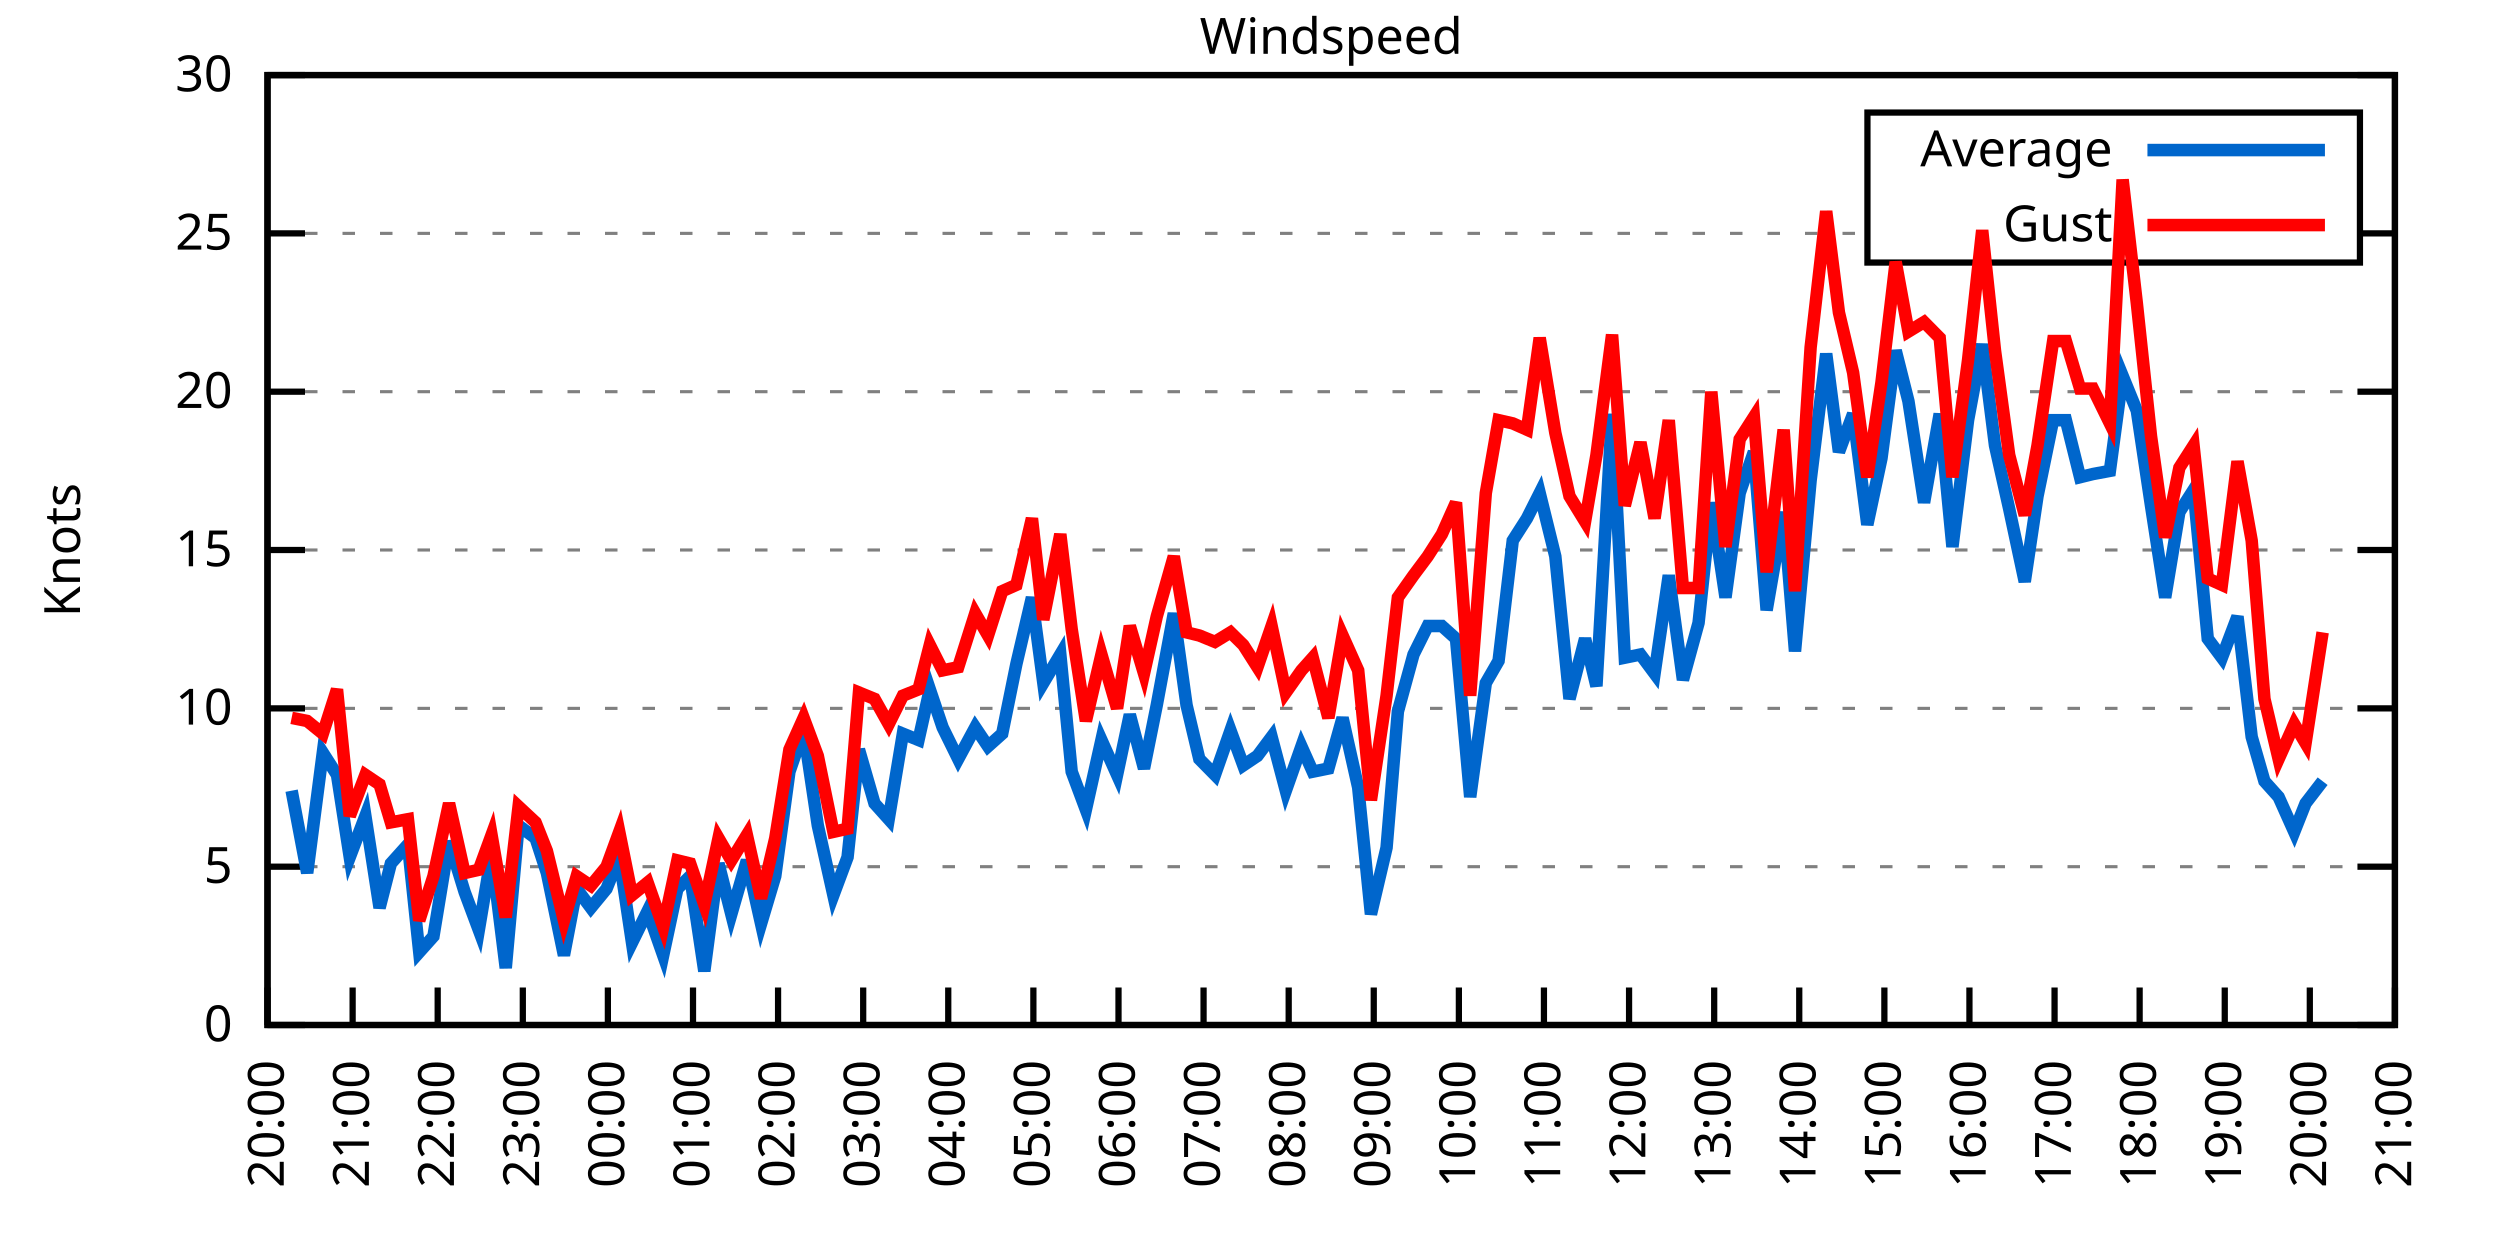
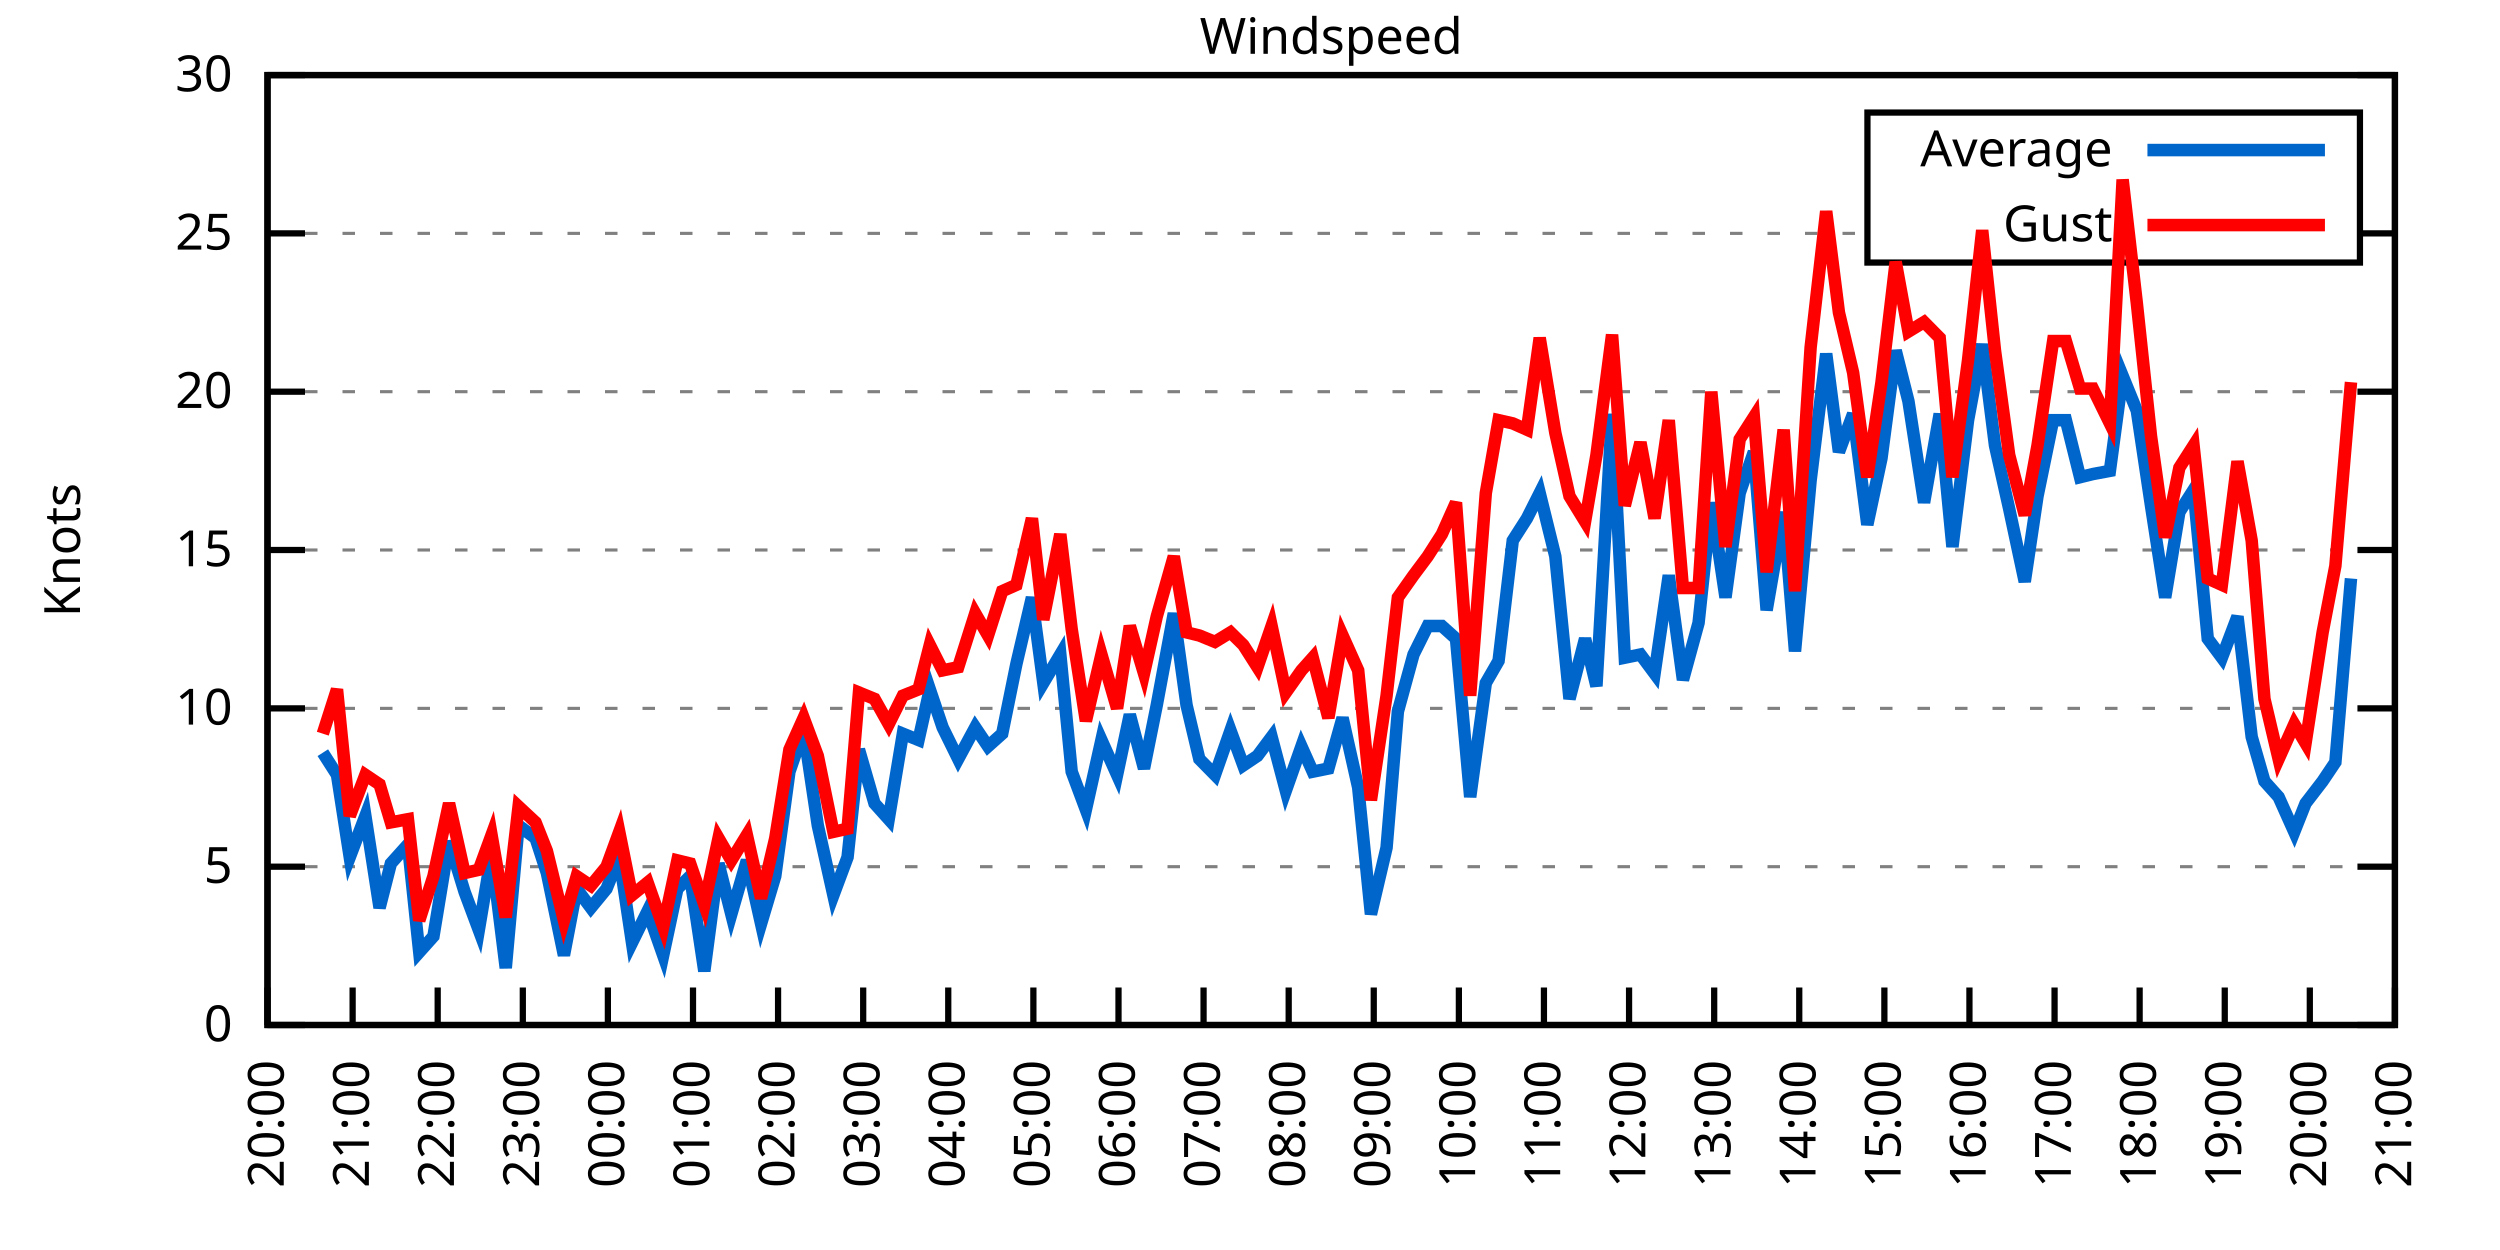
<svg xmlns="http://www.w3.org/2000/svg" xmlns:xlink="http://www.w3.org/1999/xlink" width="400" height="200" viewBox="0 0 400 200">
  <g id="gnuplot_canvas">
    <rect x="0" y="0" width="400" height="200" fill="none" />
    <defs>
      <circle id="gpDot" r="0.5" stroke-width="0.5" stroke="currentColor" />
      <path id="gpPt0" stroke-width="0.333" stroke="currentColor" d="M-1,0 h2 M0,-1 v2" />
      <path id="gpPt1" stroke-width="0.333" stroke="currentColor" d="M-1,-1 L1,1 M1,-1 L-1,1" />
      <path id="gpPt2" stroke-width="0.333" stroke="currentColor" d="M-1,0 L1,0 M0,-1 L0,1 M-1,-1 L1,1 M-1,1 L1,-1" />
      <rect id="gpPt3" stroke-width="0.333" stroke="currentColor" x="-1" y="-1" width="2" height="2" />
      <rect id="gpPt4" stroke-width="0.333" stroke="currentColor" fill="currentColor" x="-1" y="-1" width="2" height="2" />
      <circle id="gpPt5" stroke-width="0.333" stroke="currentColor" cx="0" cy="0" r="1" />
      <use xlink:href="#gpPt5" id="gpPt6" fill="currentColor" stroke="none" />
      <path id="gpPt7" stroke-width="0.333" stroke="currentColor" d="M0,-1.33 L-1.33,0.67 L1.33,0.67 z" />
      <use xlink:href="#gpPt7" id="gpPt8" fill="currentColor" stroke="none" />
      <use xlink:href="#gpPt7" id="gpPt9" stroke="currentColor" transform="rotate(180)" />
      <use xlink:href="#gpPt9" id="gpPt10" fill="currentColor" stroke="none" />
      <use xlink:href="#gpPt3" id="gpPt11" stroke="currentColor" transform="rotate(45)" />
      <use xlink:href="#gpPt11" id="gpPt12" fill="currentColor" stroke="none" />
      <path id="gpPt13" stroke-width="0.333" stroke="currentColor" d="M0,1.330 L1.265,0.411 L0.782,-1.067 L-0.782,-1.076 L-1.265,0.411 z" />
      <use xlink:href="#gpPt13" id="gpPt14" fill="currentColor" stroke="none" />
      <filter id="textbox" filterUnits="objectBoundingBox" x="0" y="0" height="1" width="1">
        <feFlood flood-color="white" flood-opacity="1" result="bgnd" />
        <feComposite in="SourceGraphic" in2="bgnd" operator="atop" />
      </filter>
      <filter id="greybox" filterUnits="objectBoundingBox" x="0" y="0" height="1" width="1">
        <feFlood flood-color="lightgrey" flood-opacity="1" result="grey" />
        <feComposite in="SourceGraphic" in2="grey" operator="atop" />
      </filter>
    </defs>
    <g fill="none" color="white" stroke="currentColor" stroke-width="1.00" stroke-linecap="butt" stroke-linejoin="miter">
</g>
    <g fill="none" color="black" stroke="currentColor" stroke-width="1.00" stroke-linecap="butt" stroke-linejoin="miter">
      <g stroke="none" shape-rendering="crispEdges">
        <polygon fill="rgb(255, 255, 255)" points="42.80,164.00 383.18,164.00 383.18,12.02 42.80,12.02 " />
      </g>
    </g>
    <g fill="none" color="black" stroke="currentColor" stroke-width="1.00" stroke-linecap="butt" stroke-linejoin="miter">
</g>
    <g fill="none" color="black" stroke="black" stroke-width="0.50" stroke-linecap="butt" stroke-linejoin="miter">
</g>
    <g fill="none" color="gray" stroke="currentColor" stroke-width="0.50" stroke-linecap="butt" stroke-linejoin="miter">
      <path stroke="gray" stroke-dasharray="2,4" class="gridline" d="M42.80,164.00 L383.19,164.00  " />
    </g>
    <g fill="none" color="gray" stroke="gray" stroke-width="1.00" stroke-linecap="butt" stroke-linejoin="miter">
</g>
    <g fill="none" color="black" stroke="currentColor" stroke-width="1.00" stroke-linecap="butt" stroke-linejoin="miter">
      <path stroke="black" d="M42.80,164.00 L48.80,164.00 M383.19,164.00 L377.19,164.00  " />
      <g transform="translate(37.20,166.60)" stroke="none" fill="black" font-family="Sans" font-size="8.00" text-anchor="end">
        <text>
          <tspan font-family="Sans"> 0</tspan>
        </text>
      </g>
    </g>
    <g fill="none" color="black" stroke="currentColor" stroke-width="1.00" stroke-linecap="butt" stroke-linejoin="miter">
</g>
    <g fill="none" color="black" stroke="black" stroke-width="0.50" stroke-linecap="butt" stroke-linejoin="miter">
</g>
    <g fill="none" color="gray" stroke="currentColor" stroke-width="0.50" stroke-linecap="butt" stroke-linejoin="miter">
      <path stroke="gray" stroke-dasharray="2,4" class="gridline" d="M42.80,138.67 L383.19,138.67  " />
    </g>
    <g fill="none" color="gray" stroke="gray" stroke-width="1.00" stroke-linecap="butt" stroke-linejoin="miter">
</g>
    <g fill="none" color="black" stroke="currentColor" stroke-width="1.00" stroke-linecap="butt" stroke-linejoin="miter">
      <path stroke="black" d="M42.80,138.67 L48.80,138.67 M383.19,138.67 L377.19,138.67  " />
      <g transform="translate(37.20,141.27)" stroke="none" fill="black" font-family="Sans" font-size="8.00" text-anchor="end">
        <text>
          <tspan font-family="Sans"> 5</tspan>
        </text>
      </g>
    </g>
    <g fill="none" color="black" stroke="currentColor" stroke-width="1.00" stroke-linecap="butt" stroke-linejoin="miter">
</g>
    <g fill="none" color="black" stroke="black" stroke-width="0.50" stroke-linecap="butt" stroke-linejoin="miter">
</g>
    <g fill="none" color="gray" stroke="currentColor" stroke-width="0.50" stroke-linecap="butt" stroke-linejoin="miter">
      <path stroke="gray" stroke-dasharray="2,4" class="gridline" d="M42.80,113.34 L383.19,113.34  " />
    </g>
    <g fill="none" color="gray" stroke="gray" stroke-width="1.00" stroke-linecap="butt" stroke-linejoin="miter">
</g>
    <g fill="none" color="black" stroke="currentColor" stroke-width="1.00" stroke-linecap="butt" stroke-linejoin="miter">
      <path stroke="black" d="M42.80,113.34 L48.80,113.34 M383.19,113.34 L377.19,113.34  " />
      <g transform="translate(37.20,115.94)" stroke="none" fill="black" font-family="Sans" font-size="8.00" text-anchor="end">
        <text>
          <tspan font-family="Sans"> 10</tspan>
        </text>
      </g>
    </g>
    <g fill="none" color="black" stroke="currentColor" stroke-width="1.00" stroke-linecap="butt" stroke-linejoin="miter">
</g>
    <g fill="none" color="black" stroke="black" stroke-width="0.50" stroke-linecap="butt" stroke-linejoin="miter">
</g>
    <g fill="none" color="gray" stroke="currentColor" stroke-width="0.50" stroke-linecap="butt" stroke-linejoin="miter">
      <path stroke="gray" stroke-dasharray="2,4" class="gridline" d="M42.80,88.00 L383.19,88.00  " />
    </g>
    <g fill="none" color="gray" stroke="gray" stroke-width="1.00" stroke-linecap="butt" stroke-linejoin="miter">
</g>
    <g fill="none" color="black" stroke="currentColor" stroke-width="1.00" stroke-linecap="butt" stroke-linejoin="miter">
      <path stroke="black" d="M42.80,88.00 L48.80,88.00 M383.19,88.00 L377.19,88.00  " />
      <g transform="translate(37.20,90.60)" stroke="none" fill="black" font-family="Sans" font-size="8.00" text-anchor="end">
        <text>
          <tspan font-family="Sans"> 15</tspan>
        </text>
      </g>
    </g>
    <g fill="none" color="black" stroke="currentColor" stroke-width="1.00" stroke-linecap="butt" stroke-linejoin="miter">
</g>
    <g fill="none" color="black" stroke="black" stroke-width="0.50" stroke-linecap="butt" stroke-linejoin="miter">
</g>
    <g fill="none" color="gray" stroke="currentColor" stroke-width="0.50" stroke-linecap="butt" stroke-linejoin="miter">
      <path stroke="gray" stroke-dasharray="2,4" class="gridline" d="M42.80,62.67 L383.19,62.67  " />
    </g>
    <g fill="none" color="gray" stroke="gray" stroke-width="1.00" stroke-linecap="butt" stroke-linejoin="miter">
</g>
    <g fill="none" color="black" stroke="currentColor" stroke-width="1.00" stroke-linecap="butt" stroke-linejoin="miter">
      <path stroke="black" d="M42.80,62.67 L48.80,62.67 M383.19,62.67 L377.19,62.67  " />
      <g transform="translate(37.20,65.27)" stroke="none" fill="black" font-family="Sans" font-size="8.00" text-anchor="end">
        <text>
          <tspan font-family="Sans"> 20</tspan>
        </text>
      </g>
    </g>
    <g fill="none" color="black" stroke="currentColor" stroke-width="1.00" stroke-linecap="butt" stroke-linejoin="miter">
</g>
    <g fill="none" color="black" stroke="black" stroke-width="0.50" stroke-linecap="butt" stroke-linejoin="miter">
</g>
    <g fill="none" color="gray" stroke="currentColor" stroke-width="0.50" stroke-linecap="butt" stroke-linejoin="miter">
      <path stroke="gray" stroke-dasharray="2,4" class="gridline" d="M42.80,37.34 L298.79,37.34 M377.59,37.34 L383.19,37.34  " />
    </g>
    <g fill="none" color="gray" stroke="gray" stroke-width="1.00" stroke-linecap="butt" stroke-linejoin="miter">
</g>
    <g fill="none" color="black" stroke="currentColor" stroke-width="1.00" stroke-linecap="butt" stroke-linejoin="miter">
      <path stroke="black" d="M42.80,37.34 L48.80,37.34 M383.19,37.34 L377.19,37.34  " />
      <g transform="translate(37.20,39.94)" stroke="none" fill="black" font-family="Sans" font-size="8.00" text-anchor="end">
        <text>
          <tspan font-family="Sans"> 25</tspan>
        </text>
      </g>
    </g>
    <g fill="none" color="black" stroke="currentColor" stroke-width="1.00" stroke-linecap="butt" stroke-linejoin="miter">
</g>
    <g fill="none" color="black" stroke="black" stroke-width="0.50" stroke-linecap="butt" stroke-linejoin="miter">
</g>
    <g fill="none" color="gray" stroke="currentColor" stroke-width="0.50" stroke-linecap="butt" stroke-linejoin="miter">
      <path stroke="gray" stroke-dasharray="2,4" class="gridline" d="M42.80,12.01 L383.19,12.01  " />
    </g>
    <g fill="none" color="gray" stroke="gray" stroke-width="1.00" stroke-linecap="butt" stroke-linejoin="miter">
</g>
    <g fill="none" color="black" stroke="currentColor" stroke-width="1.00" stroke-linecap="butt" stroke-linejoin="miter">
      <path stroke="black" d="M42.80,12.01 L48.80,12.01 M383.19,12.01 L377.19,12.01  " />
      <g transform="translate(37.20,14.61)" stroke="none" fill="black" font-family="Sans" font-size="8.00" text-anchor="end">
        <text>
          <tspan font-family="Sans"> 30</tspan>
        </text>
      </g>
    </g>
    <g fill="none" color="black" stroke="currentColor" stroke-width="1.00" stroke-linecap="butt" stroke-linejoin="miter">
      <path stroke="black" d="M42.80,164.00 L42.80,158.00  " />
      <g transform="translate(45.40,169.60) rotate(270.00)" stroke="none" fill="black" font-family="Sans" font-size="8.00" text-anchor="end">
        <text>
          <tspan font-family="Sans">20:00</tspan>
        </text>
      </g>
    </g>
    <g fill="none" color="black" stroke="currentColor" stroke-width="1.00" stroke-linecap="butt" stroke-linejoin="miter">
      <path stroke="black" d="M56.42,164.00 L56.42,158.00  " />
      <g transform="translate(59.02,169.60) rotate(270.00)" stroke="none" fill="black" font-family="Sans" font-size="8.00" text-anchor="end">
        <text>
          <tspan font-family="Sans">21:00</tspan>
        </text>
      </g>
    </g>
    <g fill="none" color="black" stroke="currentColor" stroke-width="1.00" stroke-linecap="butt" stroke-linejoin="miter">
      <path stroke="black" d="M70.03,164.00 L70.03,158.00  " />
      <g transform="translate(72.63,169.60) rotate(270.00)" stroke="none" fill="black" font-family="Sans" font-size="8.00" text-anchor="end">
        <text>
          <tspan font-family="Sans">22:00</tspan>
        </text>
      </g>
    </g>
    <g fill="none" color="black" stroke="currentColor" stroke-width="1.00" stroke-linecap="butt" stroke-linejoin="miter">
      <path stroke="black" d="M83.65,164.00 L83.65,158.00  " />
      <g transform="translate(86.25,169.60) rotate(270.00)" stroke="none" fill="black" font-family="Sans" font-size="8.00" text-anchor="end">
        <text>
          <tspan font-family="Sans">23:00</tspan>
        </text>
      </g>
    </g>
    <g fill="none" color="black" stroke="currentColor" stroke-width="1.00" stroke-linecap="butt" stroke-linejoin="miter">
      <path stroke="black" d="M97.26,164.00 L97.26,158.00  " />
      <g transform="translate(99.86,169.60) rotate(270.00)" stroke="none" fill="black" font-family="Sans" font-size="8.00" text-anchor="end">
        <text>
          <tspan font-family="Sans">00:00</tspan>
        </text>
      </g>
    </g>
    <g fill="none" color="black" stroke="currentColor" stroke-width="1.00" stroke-linecap="butt" stroke-linejoin="miter">
      <path stroke="black" d="M110.88,164.00 L110.88,158.00  " />
      <g transform="translate(113.48,169.60) rotate(270.00)" stroke="none" fill="black" font-family="Sans" font-size="8.00" text-anchor="end">
        <text>
          <tspan font-family="Sans">01:00</tspan>
        </text>
      </g>
    </g>
    <g fill="none" color="black" stroke="currentColor" stroke-width="1.00" stroke-linecap="butt" stroke-linejoin="miter">
      <path stroke="black" d="M124.49,164.00 L124.49,158.00  " />
      <g transform="translate(127.09,169.60) rotate(270.00)" stroke="none" fill="black" font-family="Sans" font-size="8.00" text-anchor="end">
        <text>
          <tspan font-family="Sans">02:00</tspan>
        </text>
      </g>
    </g>
    <g fill="none" color="black" stroke="currentColor" stroke-width="1.00" stroke-linecap="butt" stroke-linejoin="miter">
      <path stroke="black" d="M138.11,164.00 L138.11,158.00  " />
      <g transform="translate(140.71,169.60) rotate(270.00)" stroke="none" fill="black" font-family="Sans" font-size="8.00" text-anchor="end">
        <text>
          <tspan font-family="Sans">03:00</tspan>
        </text>
      </g>
    </g>
    <g fill="none" color="black" stroke="currentColor" stroke-width="1.00" stroke-linecap="butt" stroke-linejoin="miter">
      <path stroke="black" d="M151.72,164.00 L151.72,158.00  " />
      <g transform="translate(154.32,169.60) rotate(270.00)" stroke="none" fill="black" font-family="Sans" font-size="8.00" text-anchor="end">
        <text>
          <tspan font-family="Sans">04:00</tspan>
        </text>
      </g>
    </g>
    <g fill="none" color="black" stroke="currentColor" stroke-width="1.00" stroke-linecap="butt" stroke-linejoin="miter">
      <path stroke="black" d="M165.34,164.00 L165.34,158.00  " />
      <g transform="translate(167.94,169.60) rotate(270.00)" stroke="none" fill="black" font-family="Sans" font-size="8.00" text-anchor="end">
        <text>
          <tspan font-family="Sans">05:00</tspan>
        </text>
      </g>
    </g>
    <g fill="none" color="black" stroke="currentColor" stroke-width="1.00" stroke-linecap="butt" stroke-linejoin="miter">
      <path stroke="black" d="M178.96,164.00 L178.96,158.00  " />
      <g transform="translate(181.56,169.60) rotate(270.00)" stroke="none" fill="black" font-family="Sans" font-size="8.00" text-anchor="end">
        <text>
          <tspan font-family="Sans">06:00</tspan>
        </text>
      </g>
    </g>
    <g fill="none" color="black" stroke="currentColor" stroke-width="1.00" stroke-linecap="butt" stroke-linejoin="miter">
      <path stroke="black" d="M192.57,164.00 L192.57,158.00  " />
      <g transform="translate(195.17,169.60) rotate(270.00)" stroke="none" fill="black" font-family="Sans" font-size="8.00" text-anchor="end">
        <text>
          <tspan font-family="Sans">07:00</tspan>
        </text>
      </g>
    </g>
    <g fill="none" color="black" stroke="currentColor" stroke-width="1.00" stroke-linecap="butt" stroke-linejoin="miter">
      <path stroke="black" d="M206.19,164.00 L206.19,158.00  " />
      <g transform="translate(208.79,169.60) rotate(270.00)" stroke="none" fill="black" font-family="Sans" font-size="8.00" text-anchor="end">
        <text>
          <tspan font-family="Sans">08:00</tspan>
        </text>
      </g>
    </g>
    <g fill="none" color="black" stroke="currentColor" stroke-width="1.00" stroke-linecap="butt" stroke-linejoin="miter">
      <path stroke="black" d="M219.80,164.00 L219.80,158.00  " />
      <g transform="translate(222.40,169.60) rotate(270.00)" stroke="none" fill="black" font-family="Sans" font-size="8.00" text-anchor="end">
        <text>
          <tspan font-family="Sans">09:00</tspan>
        </text>
      </g>
    </g>
    <g fill="none" color="black" stroke="currentColor" stroke-width="1.00" stroke-linecap="butt" stroke-linejoin="miter">
      <path stroke="black" d="M233.42,164.00 L233.42,158.00  " />
      <g transform="translate(236.02,169.60) rotate(270.00)" stroke="none" fill="black" font-family="Sans" font-size="8.00" text-anchor="end">
        <text>
          <tspan font-family="Sans">10:00</tspan>
        </text>
      </g>
    </g>
    <g fill="none" color="black" stroke="currentColor" stroke-width="1.00" stroke-linecap="butt" stroke-linejoin="miter">
      <path stroke="black" d="M247.03,164.00 L247.03,158.00  " />
      <g transform="translate(249.63,169.60) rotate(270.00)" stroke="none" fill="black" font-family="Sans" font-size="8.00" text-anchor="end">
        <text>
          <tspan font-family="Sans">11:00</tspan>
        </text>
      </g>
    </g>
    <g fill="none" color="black" stroke="currentColor" stroke-width="1.00" stroke-linecap="butt" stroke-linejoin="miter">
      <path stroke="black" d="M260.65,164.00 L260.65,158.00  " />
      <g transform="translate(263.25,169.60) rotate(270.00)" stroke="none" fill="black" font-family="Sans" font-size="8.00" text-anchor="end">
        <text>
          <tspan font-family="Sans">12:00</tspan>
        </text>
      </g>
    </g>
    <g fill="none" color="black" stroke="currentColor" stroke-width="1.00" stroke-linecap="butt" stroke-linejoin="miter">
      <path stroke="black" d="M274.27,164.00 L274.27,158.00  " />
      <g transform="translate(276.87,169.60) rotate(270.00)" stroke="none" fill="black" font-family="Sans" font-size="8.00" text-anchor="end">
        <text>
          <tspan font-family="Sans">13:00</tspan>
        </text>
      </g>
    </g>
    <g fill="none" color="black" stroke="currentColor" stroke-width="1.00" stroke-linecap="butt" stroke-linejoin="miter">
      <path stroke="black" d="M287.88,164.00 L287.88,158.00  " />
      <g transform="translate(290.48,169.60) rotate(270.00)" stroke="none" fill="black" font-family="Sans" font-size="8.00" text-anchor="end">
        <text>
          <tspan font-family="Sans">14:00</tspan>
        </text>
      </g>
    </g>
    <g fill="none" color="black" stroke="currentColor" stroke-width="1.00" stroke-linecap="butt" stroke-linejoin="miter">
      <path stroke="black" d="M301.50,164.00 L301.50,158.00  " />
      <g transform="translate(304.10,169.60) rotate(270.00)" stroke="none" fill="black" font-family="Sans" font-size="8.00" text-anchor="end">
        <text>
          <tspan font-family="Sans">15:00</tspan>
        </text>
      </g>
    </g>
    <g fill="none" color="black" stroke="currentColor" stroke-width="1.00" stroke-linecap="butt" stroke-linejoin="miter">
      <path stroke="black" d="M315.11,164.00 L315.11,158.00  " />
      <g transform="translate(317.71,169.60) rotate(270.00)" stroke="none" fill="black" font-family="Sans" font-size="8.00" text-anchor="end">
        <text>
          <tspan font-family="Sans">16:00</tspan>
        </text>
      </g>
    </g>
    <g fill="none" color="black" stroke="currentColor" stroke-width="1.00" stroke-linecap="butt" stroke-linejoin="miter">
      <path stroke="black" d="M328.73,164.00 L328.73,158.00  " />
      <g transform="translate(331.33,169.60) rotate(270.00)" stroke="none" fill="black" font-family="Sans" font-size="8.00" text-anchor="end">
        <text>
          <tspan font-family="Sans">17:00</tspan>
        </text>
      </g>
    </g>
    <g fill="none" color="black" stroke="currentColor" stroke-width="1.00" stroke-linecap="butt" stroke-linejoin="miter">
      <path stroke="black" d="M342.34,164.00 L342.34,158.00  " />
      <g transform="translate(344.94,169.60) rotate(270.00)" stroke="none" fill="black" font-family="Sans" font-size="8.00" text-anchor="end">
        <text>
          <tspan font-family="Sans">18:00</tspan>
        </text>
      </g>
    </g>
    <g fill="none" color="black" stroke="currentColor" stroke-width="1.00" stroke-linecap="butt" stroke-linejoin="miter">
      <path stroke="black" d="M355.96,164.00 L355.96,158.00  " />
      <g transform="translate(358.56,169.60) rotate(270.00)" stroke="none" fill="black" font-family="Sans" font-size="8.00" text-anchor="end">
        <text>
          <tspan font-family="Sans">19:00</tspan>
        </text>
      </g>
    </g>
    <g fill="none" color="black" stroke="currentColor" stroke-width="1.00" stroke-linecap="butt" stroke-linejoin="miter">
      <path stroke="black" d="M369.57,164.00 L369.57,158.00  " />
      <g transform="translate(372.17,169.60) rotate(270.00)" stroke="none" fill="black" font-family="Sans" font-size="8.00" text-anchor="end">
        <text>
          <tspan font-family="Sans">20:00</tspan>
        </text>
      </g>
    </g>
    <g fill="none" color="black" stroke="currentColor" stroke-width="1.00" stroke-linecap="butt" stroke-linejoin="miter">
      <path stroke="black" d="M383.19,164.00 L383.19,158.00  " />
      <g transform="translate(385.79,169.60) rotate(270.00)" stroke="none" fill="black" font-family="Sans" font-size="8.00" text-anchor="end">
        <text>
          <tspan font-family="Sans">21:00</tspan>
        </text>
      </g>
    </g>
    <g fill="none" color="black" stroke="currentColor" stroke-width="1.00" stroke-linecap="butt" stroke-linejoin="miter">
</g>
    <g fill="none" color="black" stroke="currentColor" stroke-width="1.00" stroke-linecap="butt" stroke-linejoin="miter">
      <path stroke="black" d="M42.80,12.01 L42.80,164.00 L383.19,164.00 L383.19,12.01 L42.80,12.01 Z  " />
    </g>
    <g fill="none" color="black" stroke="currentColor" stroke-width="1.00" stroke-linecap="butt" stroke-linejoin="miter">
</g>
    <g fill="none" color="black" stroke="currentColor" stroke-width="1.00" stroke-linecap="butt" stroke-linejoin="miter">
      <path stroke="black" d="M298.79,42.01 L298.79,18.01 L377.59,18.01 L377.59,42.01 L298.79,42.01 Z  " />
    </g>
    <g id="Windspeed_plot_1">
      <g fill="none" color="white" stroke="black" stroke-width="2.00" stroke-linecap="butt" stroke-linejoin="miter">
</g>
      <g fill="none" color="black" stroke="currentColor" stroke-width="2.00" stroke-linecap="butt" stroke-linejoin="miter">
        <g transform="translate(337.99,26.61)" stroke="none" fill="black" font-family="Sans" font-size="8.00" text-anchor="end">
          <text>
            <tspan font-family="Sans">Average</tspan>
          </text>
        </g>
      </g>
      <g fill="none" color="black" stroke="currentColor" stroke-width="2.00" stroke-linecap="butt" stroke-linejoin="miter">
-         <path stroke="rgb(  0, 102, 204)" d="M343.59,24.01 L371.99,24.01 M46.66,126.51 L49.15,139.68 L51.65,120.43 L53.92,123.98 L55.96,137.15 L58.46,130.56   L60.73,145.25 L62.54,138.16 L65.27,135.12 L67.08,152.35 L69.35,149.81 L71.85,134.62 L74.34,142.72 L76.61,148.80   L78.65,136.64 L80.92,154.88 L82.97,132.08 L85.69,134.11 L87.50,139.68 L90.23,152.85 L92.27,142.21 L94.54,145.25   L97.04,142.21 L99.08,137.15 L101.12,150.83 L103.62,145.76 L106.11,152.85 L108.38,142.21 L110.42,140.19 L112.69,155.39   L114.96,138.16 L117.01,146.27 L119.50,137.66 L121.77,147.79 L124.04,140.19 L126.31,123.47 L128.58,116.88 L130.85,132.08   L133.34,143.23 L135.61,137.15 L137.43,119.92 L139.92,128.54 L142.19,131.07 L144.46,117.39 L146.96,118.40 L148.77,110.30   L150.82,116.38 L153.31,121.44 L156.04,116.38 L158.08,119.42 L160.35,117.39 L162.62,106.24 L165.11,95.60 L166.93,109.28   L169.65,104.72 L171.47,123.47 L173.74,129.55 L176.23,118.40 L178.73,123.98 L180.77,114.35 L183.04,122.96 L185.08,112.83   L187.81,98.14 L189.85,112.83 L191.89,121.44 L194.39,123.98 L196.88,116.88 L198.93,122.46 L201.19,120.94 L203.46,117.90   L205.73,126.51 L208.23,119.42 L210.04,123.47 L212.54,122.96 L214.81,114.86 L217.31,126.00 L219.35,146.27 L221.85,135.63   L223.66,113.84 L226.16,104.72 L228.43,100.16 L230.70,100.16 L232.96,102.19 L235.23,127.52 L237.73,109.28 L239.77,105.74   L242.04,86.49 L244.31,82.94 L246.35,78.89 L248.85,89.02 L251.12,111.82 L253.61,102.19 L255.43,109.79 L257.93,66.22   L259.97,105.23 L262.47,104.72 L264.73,107.76 L267.00,92.06 L269.27,108.78 L271.77,99.66 L273.81,80.41 L276.08,95.60   L278.35,78.89 L280.62,72.30 L282.66,97.63 L285.38,81.93 L287.20,104.22 L289.70,76.86 L292.19,56.59 L294.23,72.30   L296.50,66.22 L298.77,83.95 L301.04,73.31 L303.31,56.09 L305.35,64.19 L307.85,80.41 L310.35,66.22 L312.39,87.50   L314.89,67.23 L317.15,55.07 L319.20,71.29 L321.47,81.42 L323.96,93.07 L326.00,79.39 L328.50,67.23 L330.54,67.23   L332.81,76.35 L334.85,75.85 L337.58,75.34 L339.62,60.14 L341.89,65.71 L344.16,80.91 L346.43,95.60 L348.70,81.93   L350.97,78.38 L353.24,102.19 L355.50,105.23 L358.00,98.64 L360.27,117.90 L362.31,124.99 L364.58,127.52 L367.08,133.10   L368.89,128.54 L371.62,124.99  " />
+         <path stroke="rgb(  0, 102, 204)" d="M343.59,24.01 L371.99,24.01 M51.65,120.43 L53.92,123.98 L55.96,137.15 L58.46,130.56 L60.73,145.25 L62.54,138.16   L65.27,135.12 L67.08,152.35 L69.35,149.81 L71.85,134.62 L74.34,142.72 L76.61,148.80 L78.65,136.64 L80.92,154.88   L82.97,132.08 L85.69,134.11 L87.50,139.68 L90.23,152.85 L92.27,142.21 L94.54,145.25 L97.04,142.21 L99.08,137.15   L101.12,150.83 L103.62,145.76 L106.11,152.85 L108.38,142.21 L110.42,140.19 L112.69,155.39 L114.96,138.16 L117.01,146.27   L119.50,137.66 L121.77,147.79 L124.04,140.19 L126.31,123.47 L128.58,116.88 L130.85,132.08 L133.34,143.23 L135.61,137.15   L137.43,119.92 L139.92,128.54 L142.19,131.07 L144.46,117.39 L146.96,118.40 L148.77,110.30 L150.82,116.38 L153.31,121.44   L156.04,116.38 L158.08,119.42 L160.35,117.39 L162.62,106.24 L165.11,95.60 L166.93,109.28 L169.65,104.72 L171.47,123.47   L173.74,129.55 L176.23,118.40 L178.73,123.98 L180.77,114.35 L183.04,122.96 L185.08,112.83 L187.81,98.14 L189.85,112.83   L191.89,121.44 L194.39,123.98 L196.88,116.88 L198.93,122.46 L201.19,120.94 L203.46,117.90 L205.73,126.51 L208.23,119.42   L210.04,123.47 L212.54,122.96 L214.81,114.86 L217.31,126.00 L219.35,146.27 L221.85,135.63 L223.66,113.84 L226.16,104.72   L228.43,100.16 L230.70,100.16 L232.96,102.19 L235.23,127.52 L237.73,109.28 L239.77,105.74 L242.04,86.49 L244.31,82.94   L246.35,78.89 L248.85,89.02 L251.12,111.82 L253.61,102.19 L255.43,109.79 L257.93,66.22 L259.97,105.23 L262.47,104.72   L264.73,107.76 L267.00,92.06 L269.27,108.78 L271.77,99.66 L273.81,80.41 L276.08,95.60 L278.35,78.89 L280.62,72.30   L282.66,97.63 L285.38,81.93 L287.20,104.22 L289.70,76.86 L292.19,56.59 L294.23,72.30 L296.50,66.22 L298.77,83.95   L301.04,73.31 L303.31,56.09 L305.35,64.19 L307.85,80.41 L310.35,66.22 L312.39,87.50 L314.89,67.23 L317.15,55.07   L319.20,71.29 L321.47,81.42 L323.96,93.07 L326.00,79.39 L328.50,67.23 L330.54,67.23 L332.81,76.35 L334.85,75.85   L337.58,75.34 L339.62,60.14 L341.89,65.71 L344.16,80.91 L346.43,95.60 L348.70,81.93 L350.97,78.38 L353.24,102.19   L355.50,105.23 L358.00,98.64 L360.27,117.90 L362.31,124.99 L364.58,127.52 L367.08,133.10 L368.89,128.54 L371.62,124.99   L373.66,121.95 L376.16,92.56  " />
      </g>
    </g>
    <g id="Windspeed_plot_2">
      <g fill="none" color="black" stroke="currentColor" stroke-width="2.00" stroke-linecap="butt" stroke-linejoin="miter">
        <g transform="translate(337.99,38.61)" stroke="none" fill="black" font-family="Sans" font-size="8.00" text-anchor="end">
          <text>
            <tspan font-family="Sans">Gust</tspan>
          </text>
        </g>
      </g>
      <g fill="none" color="black" stroke="currentColor" stroke-width="2.00" stroke-linecap="butt" stroke-linejoin="miter">
-         <path stroke="rgb(255,   0,   0)" d="M343.59,36.01 L371.99,36.01 M46.66,114.86 L49.15,115.36 L51.65,117.39 L53.92,110.30 L55.96,130.56 L58.46,123.98   L60.73,125.50 L62.54,131.58 L65.27,131.07 L67.08,147.28 L69.35,140.19 L71.85,128.54 L74.34,139.68 L76.61,139.17   L78.65,133.60 L80.92,146.77 L82.97,129.04 L85.69,131.58 L87.50,136.14 L90.23,147.28 L92.27,140.19 L94.54,141.71   L97.04,138.67 L99.08,133.10 L101.12,143.23 L103.62,141.20 L106.11,148.29 L108.38,137.66 L110.42,138.16 L112.69,144.75   L114.96,134.11 L117.01,137.66 L119.50,133.60 L121.77,143.73 L124.04,134.11 L126.31,119.92 L128.58,114.86 L130.85,120.94   L133.34,133.10 L135.61,132.59 L137.43,110.80 L139.92,111.82 L142.19,115.87 L144.46,111.31 L146.96,110.30 L148.77,103.20   L150.82,107.26 L153.31,106.75 L156.04,98.14 L158.08,101.68 L160.35,94.59 L162.62,93.58 L165.11,82.94 L166.93,99.15   L169.65,85.47 L171.47,100.67 L173.74,115.36 L176.23,104.72 L178.73,113.34 L180.77,100.16 L183.04,107.76 L185.08,98.64   L187.81,89.02 L189.85,101.18 L191.89,101.68 L194.39,102.70 L196.88,101.18 L198.93,103.20 L201.19,106.75 L203.46,100.16   L205.73,110.80 L208.23,107.26 L210.04,105.23 L212.54,114.86 L214.81,101.68 L217.31,107.26 L219.35,128.03 L221.85,111.31   L223.66,95.60 L226.16,92.06 L228.43,89.02 L230.70,85.47 L232.96,80.41 L235.23,111.31 L237.73,78.89 L239.77,67.23   L242.04,67.74 L244.31,68.75 L246.35,54.06 L248.85,69.26 L251.12,79.39 L253.61,83.45 L255.43,72.81 L257.93,53.55   L259.97,80.91 L262.47,70.78 L264.73,82.94 L267.00,67.23 L269.27,94.08 L271.77,94.08 L273.81,62.67 L276.08,87.50   L278.35,70.27 L280.62,66.73 L282.66,91.55 L285.38,68.75 L287.20,94.59 L289.70,55.58 L292.19,33.80 L294.23,50.01   L296.50,59.63 L298.77,76.35 L301.04,61.15 L303.31,41.90 L305.35,53.05 L307.85,51.53 L310.35,54.06 L312.39,76.35   L314.89,57.61 L317.15,36.84 L319.20,56.09 L321.47,72.81 L323.96,82.43 L326.00,71.29 L328.50,54.57 L330.54,54.57   L332.81,62.17 L334.85,62.17 L337.58,67.74 L339.62,28.73 L341.89,48.49 L344.16,69.77 L346.43,85.98 L348.70,74.83   L350.97,71.29 L353.24,92.56 L355.50,93.58 L358.00,73.82 L360.27,86.49 L362.31,111.82 L364.58,121.44 L367.08,115.87   L368.89,118.91 L371.62,101.18  " />
+         <path stroke="rgb(255,   0,   0)" d="M343.59,36.01 L371.99,36.01 M51.65,117.39 L53.92,110.30 L55.96,130.56 L58.46,123.98 L60.73,125.50 L62.54,131.58   L65.27,131.07 L67.08,147.28 L69.35,140.19 L71.85,128.54 L74.34,139.68 L76.61,139.17 L78.65,133.60 L80.92,146.77   L82.97,129.04 L85.69,131.58 L87.50,136.14 L90.23,147.28 L92.27,140.19 L94.54,141.71 L97.04,138.67 L99.08,133.10   L101.12,143.23 L103.62,141.20 L106.11,148.29 L108.38,137.66 L110.42,138.16 L112.69,144.75 L114.96,134.11 L117.01,137.66   L119.50,133.60 L121.77,143.73 L124.04,134.11 L126.31,119.92 L128.58,114.86 L130.85,120.94 L133.34,133.10 L135.61,132.59   L137.43,110.80 L139.92,111.82 L142.19,115.87 L144.46,111.31 L146.96,110.30 L148.77,103.20 L150.82,107.26 L153.31,106.75   L156.04,98.14 L158.08,101.68 L160.35,94.59 L162.62,93.58 L165.11,82.94 L166.93,99.15 L169.65,85.47 L171.47,100.67   L173.74,115.36 L176.23,104.72 L178.73,113.34 L180.77,100.16 L183.04,107.76 L185.08,98.64 L187.81,89.02 L189.85,101.18   L191.89,101.68 L194.39,102.70 L196.88,101.18 L198.93,103.20 L201.19,106.75 L203.46,100.16 L205.73,110.80 L208.23,107.26   L210.04,105.23 L212.54,114.86 L214.81,101.68 L217.31,107.26 L219.35,128.03 L221.85,111.31 L223.66,95.60 L226.16,92.06   L228.43,89.02 L230.70,85.47 L232.96,80.41 L235.23,111.31 L237.73,78.89 L239.77,67.23 L242.04,67.74 L244.31,68.75   L246.35,54.06 L248.85,69.26 L251.12,79.39 L253.61,83.45 L255.43,72.81 L257.93,53.55 L259.97,80.91 L262.47,70.78   L264.73,82.94 L267.00,67.23 L269.27,94.08 L271.77,94.08 L273.81,62.67 L276.08,87.50 L278.35,70.27 L280.62,66.73   L282.66,91.55 L285.38,68.75 L287.20,94.59 L289.70,55.58 L292.19,33.80 L294.23,50.01 L296.50,59.63 L298.77,76.35   L301.04,61.15 L303.31,41.90 L305.35,53.05 L307.85,51.53 L310.35,54.06 L312.39,76.35 L314.89,57.61 L317.15,36.84   L319.20,56.09 L321.47,72.81 L323.96,82.43 L326.00,71.29 L328.50,54.57 L330.54,54.57 L332.81,62.17 L334.85,62.17   L337.58,67.74 L339.62,28.73 L341.89,48.49 L344.16,69.77 L346.43,85.98 L348.70,74.83 L350.97,71.29 L353.24,92.56   L355.50,93.58 L358.00,73.82 L360.27,86.49 L362.31,111.82 L364.58,121.44 L367.08,115.87 L368.89,118.91 L371.62,101.18   L373.66,90.54 L376.16,61.15  " />
      </g>
    </g>
    <g fill="none" color="black" stroke="currentColor" stroke-width="2.00" stroke-linecap="butt" stroke-linejoin="miter">
</g>
    <g fill="none" color="black" stroke="black" stroke-width="1.00" stroke-linecap="butt" stroke-linejoin="miter">
</g>
    <g fill="none" color="black" stroke="currentColor" stroke-width="1.00" stroke-linecap="butt" stroke-linejoin="miter">
      <path stroke="black" d="M42.80,12.01 L42.80,164.00 L383.19,164.00 L383.19,12.01 L42.80,12.01 Z  " />
      <g transform="translate(12.80,88.01) rotate(270.00)" stroke="none" fill="black" font-family="Sans" font-size="8.00" text-anchor="middle">
        <text>
          <tspan font-family="Sans">Knots</tspan>
        </text>
      </g>
    </g>
    <g fill="none" color="black" stroke="currentColor" stroke-width="1.00" stroke-linecap="butt" stroke-linejoin="miter">
</g>
    <g fill="none" color="black" stroke="currentColor" stroke-width="1.00" stroke-linecap="butt" stroke-linejoin="miter">
      <g transform="translate(212.99,8.61)" stroke="none" fill="black" font-family="Sans" font-size="8.00" text-anchor="middle">
        <text>
          <tspan font-family="Sans">Windspeed</tspan>
        </text>
      </g>
    </g>
    <g fill="none" color="black" stroke="currentColor" stroke-width="1.00" stroke-linecap="butt" stroke-linejoin="miter">
</g>
  </g>
</svg>
